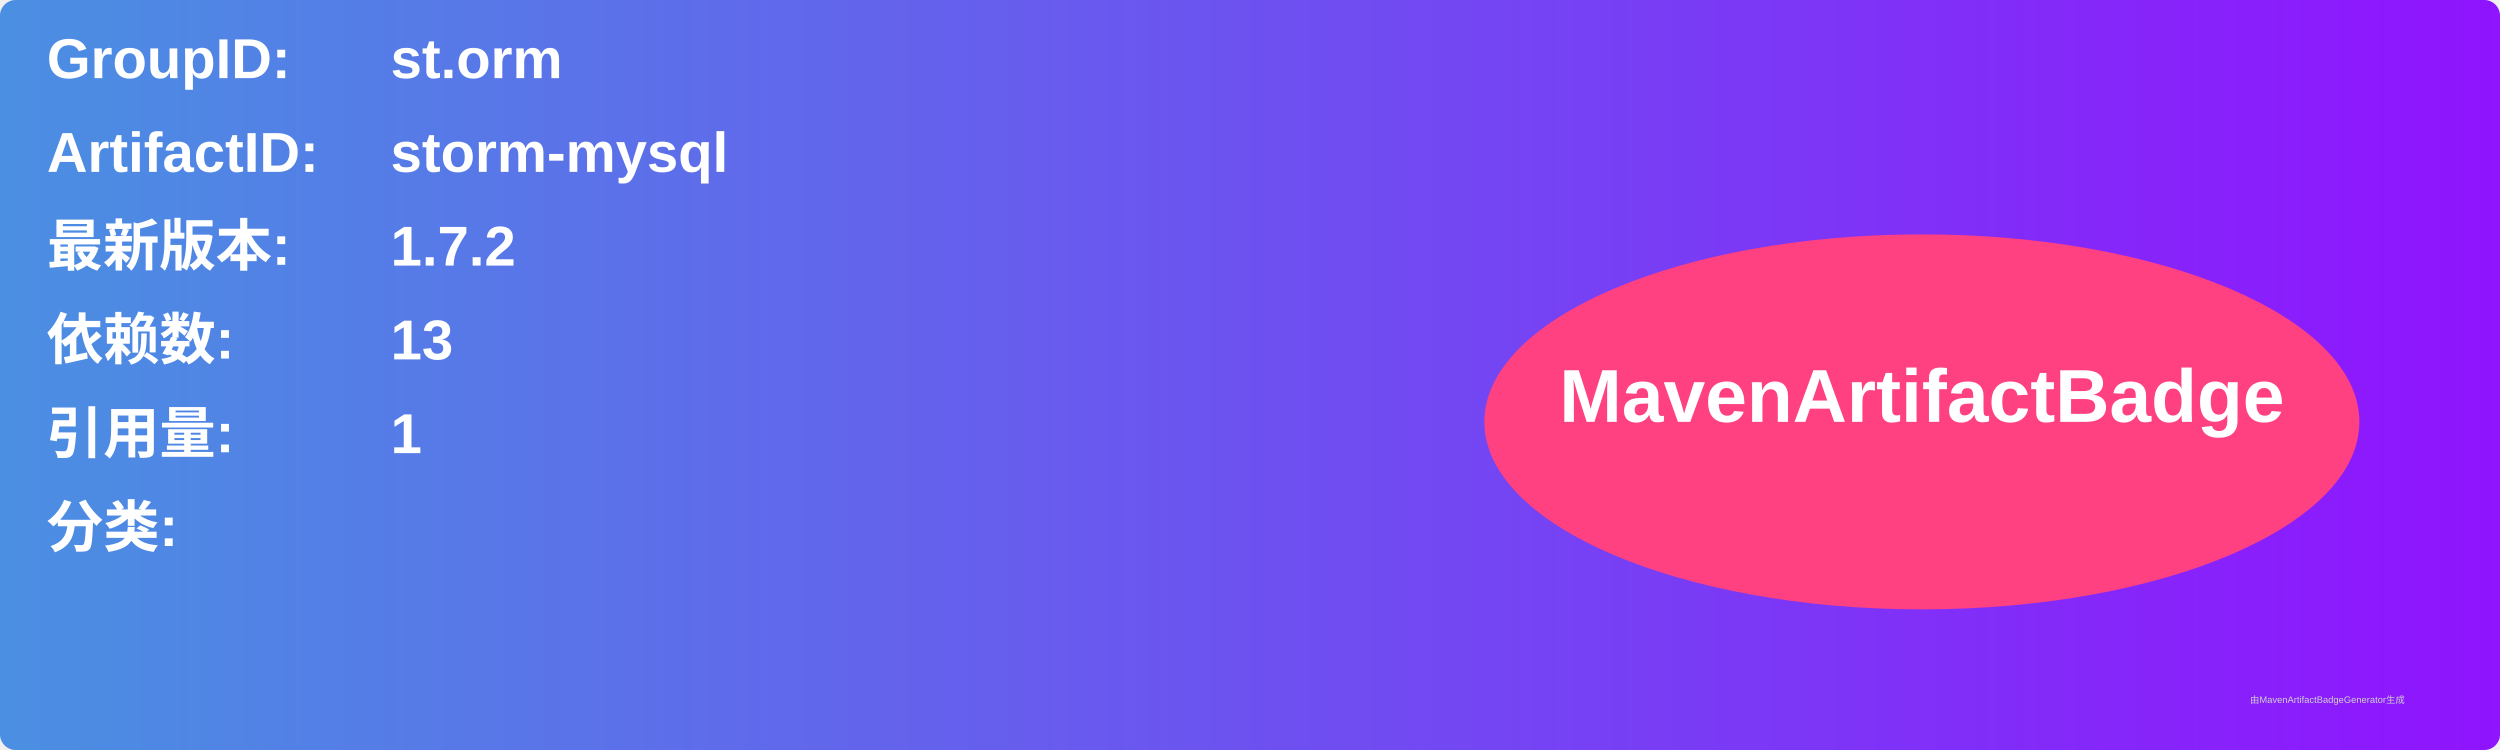
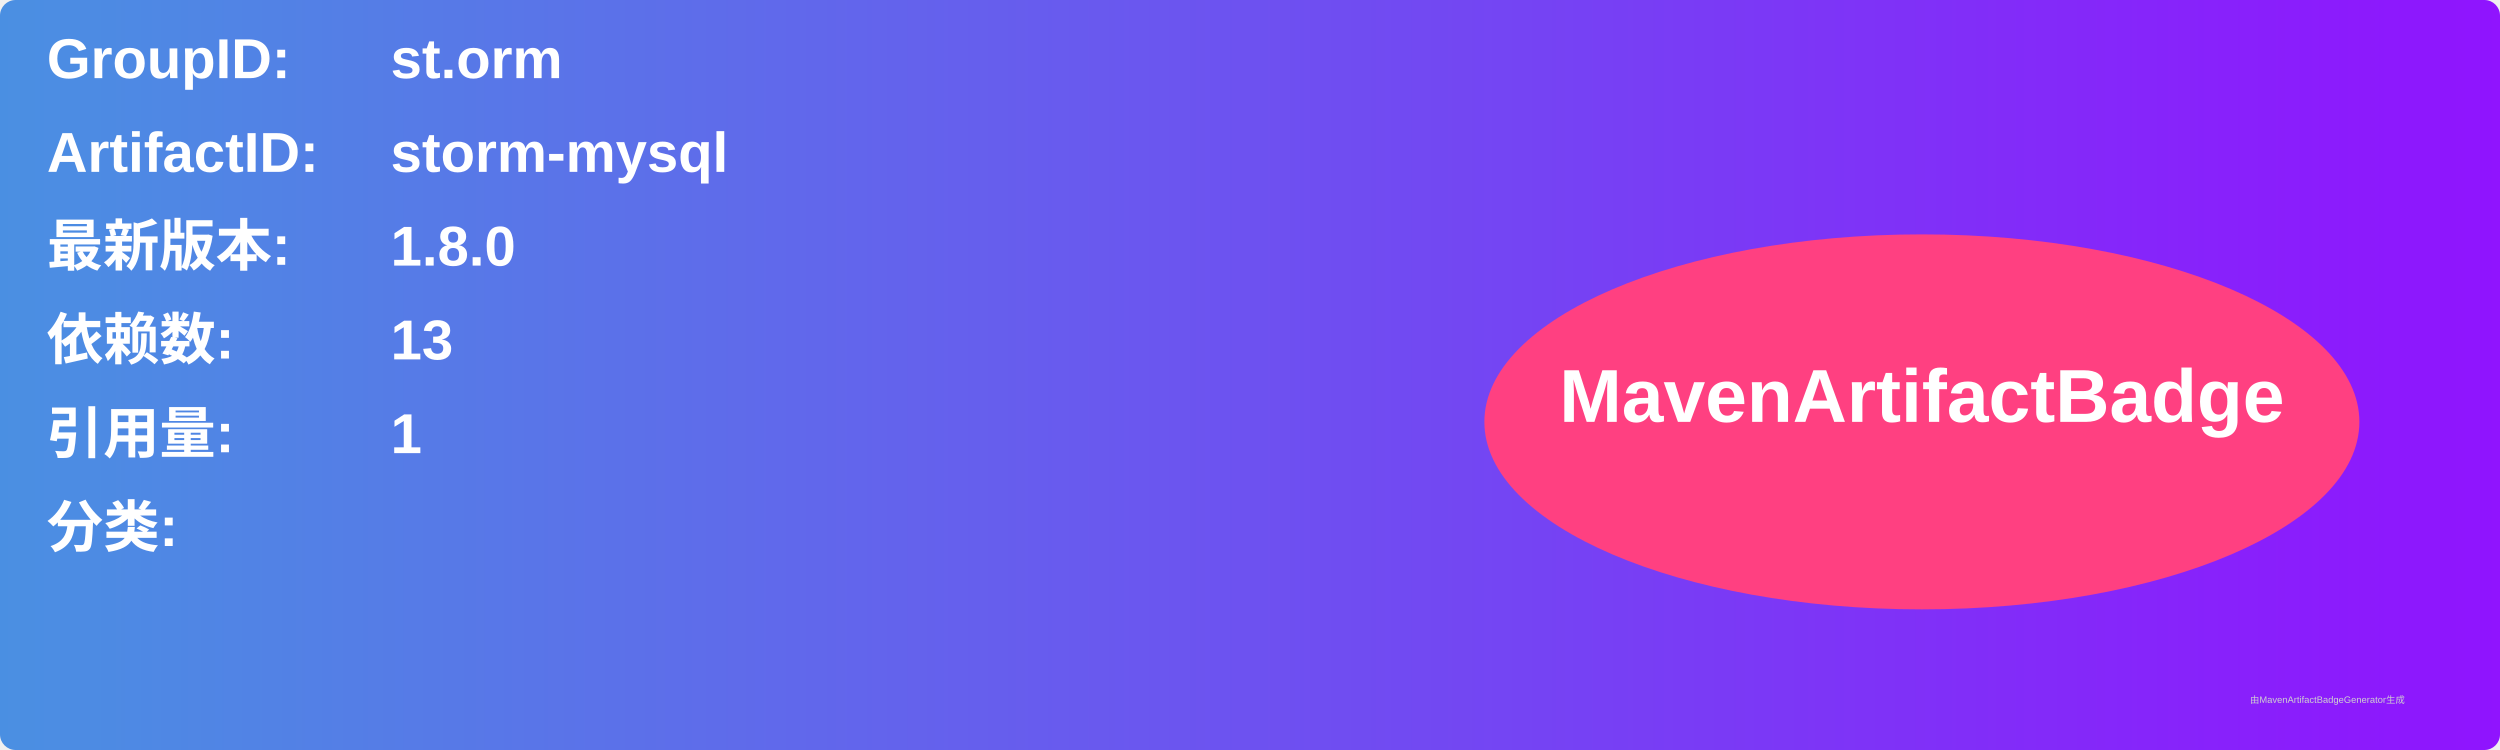
<svg xmlns="http://www.w3.org/2000/svg" width="800" height="240" viewBox="0 0 800 240">
  <linearGradient id="grad" x1="0%" y1="0%" x2="100%" y2="0%">
    <stop offset="0%" stop-color="#4a90e2" />
    <stop offset="100%" stop-color="#9013fe" />
  </linearGradient>
  <rect width="100%" height="100%" rx="5" ry="5" fill="url(#grad)" />
  <g transform="translate(15, 15)">
    <text x="0" y="10" font-family="Arial" font-size="18" fill="white" font-weight="bold" width="260">GroupID:</text>
    <text x="110" y="10" font-family="Arial" font-size="18" fill="white" font-weight="bold" width="460">st.orm</text>
    <text x="0" y="40" font-family="Arial" font-size="18" fill="white" font-weight="bold" width="260">ArtifactID:</text>
    <text x="110" y="40" font-family="Arial" font-size="18" fill="white" font-weight="bold" width="460">storm-mysql</text>
    <text x="0" y="70" font-family="Arial" font-size="18" fill="white" font-weight="bold">最新版本:</text>
    <text x="110" y="70" font-family="Arial" font-size="18" fill="white" font-weight="bold">
-       <tspan font-weight="bold">1.7.2</tspan>
+       <tspan font-weight="bold">1.8.0</tspan>
    </text>
    <text x="0" y="100" font-family="Arial" font-size="18" fill="white" font-weight="bold">依赖数: </text>
    <text x="110" y="100" font-family="Arial" font-size="18" fill="white">
      <tspan font-weight="bold">13</tspan>
    </text>
    <text x="0" y="130" font-family="Arial" font-size="18" fill="white" font-weight="bold">引用量: </text>
    <text x="110" y="130" font-family="Arial" font-size="18" fill="white">
      <tspan font-weight="bold">1</tspan>
    </text>
    <text x="0" y="160" font-family="Arial" font-size="18" fill="white" font-weight="bold">分类:</text>
    <text x="10" y="190" font-family="Arial" font-size="10" fill="white">
      <tspan font-weight="bold" />
    </text>
    <ellipse cx="600" cy="120" rx="140" ry="60" fill="#ff4081" />
    <text x="600" y="120" text-anchor="middle" font-family="Arial" font-size="24" fill="white" font-weight="bold">MavenArtifactBadge</text>
  </g>
  <text x="720" y="225" font-family="Arial" font-size="3" fill="#d0d0d0">由MavenArtifactBadgeGenerator生成</text>
</svg>
